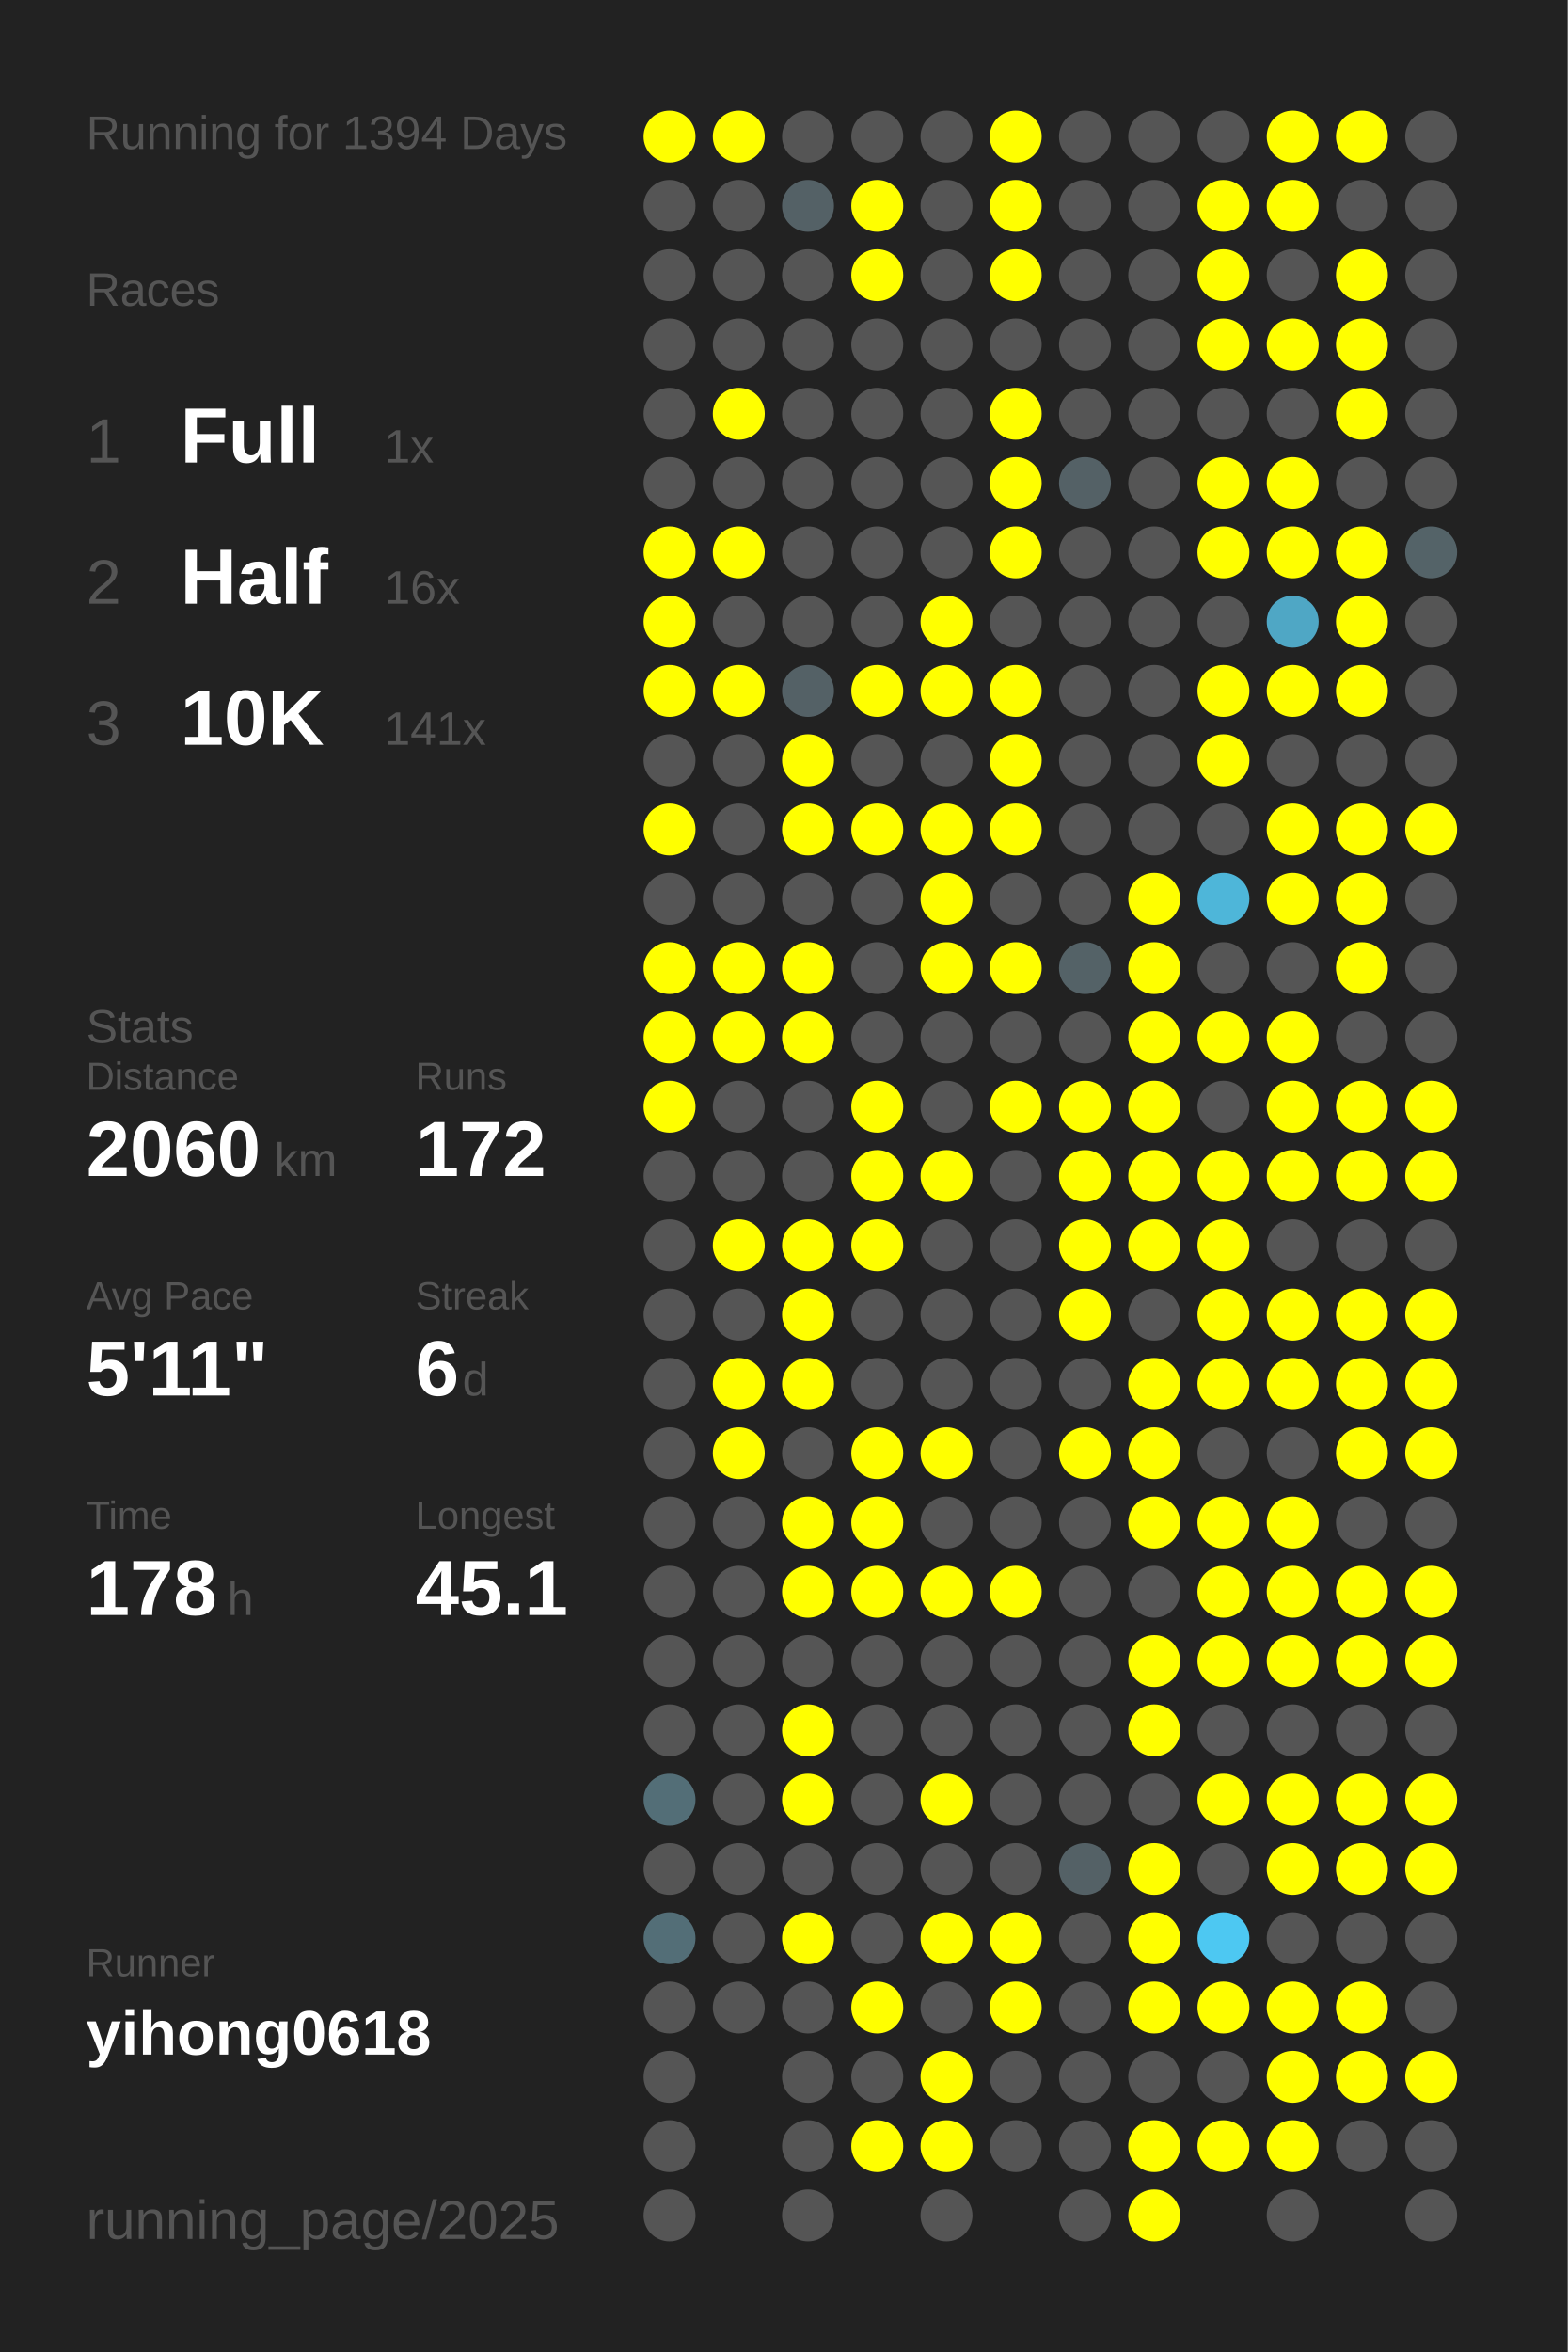
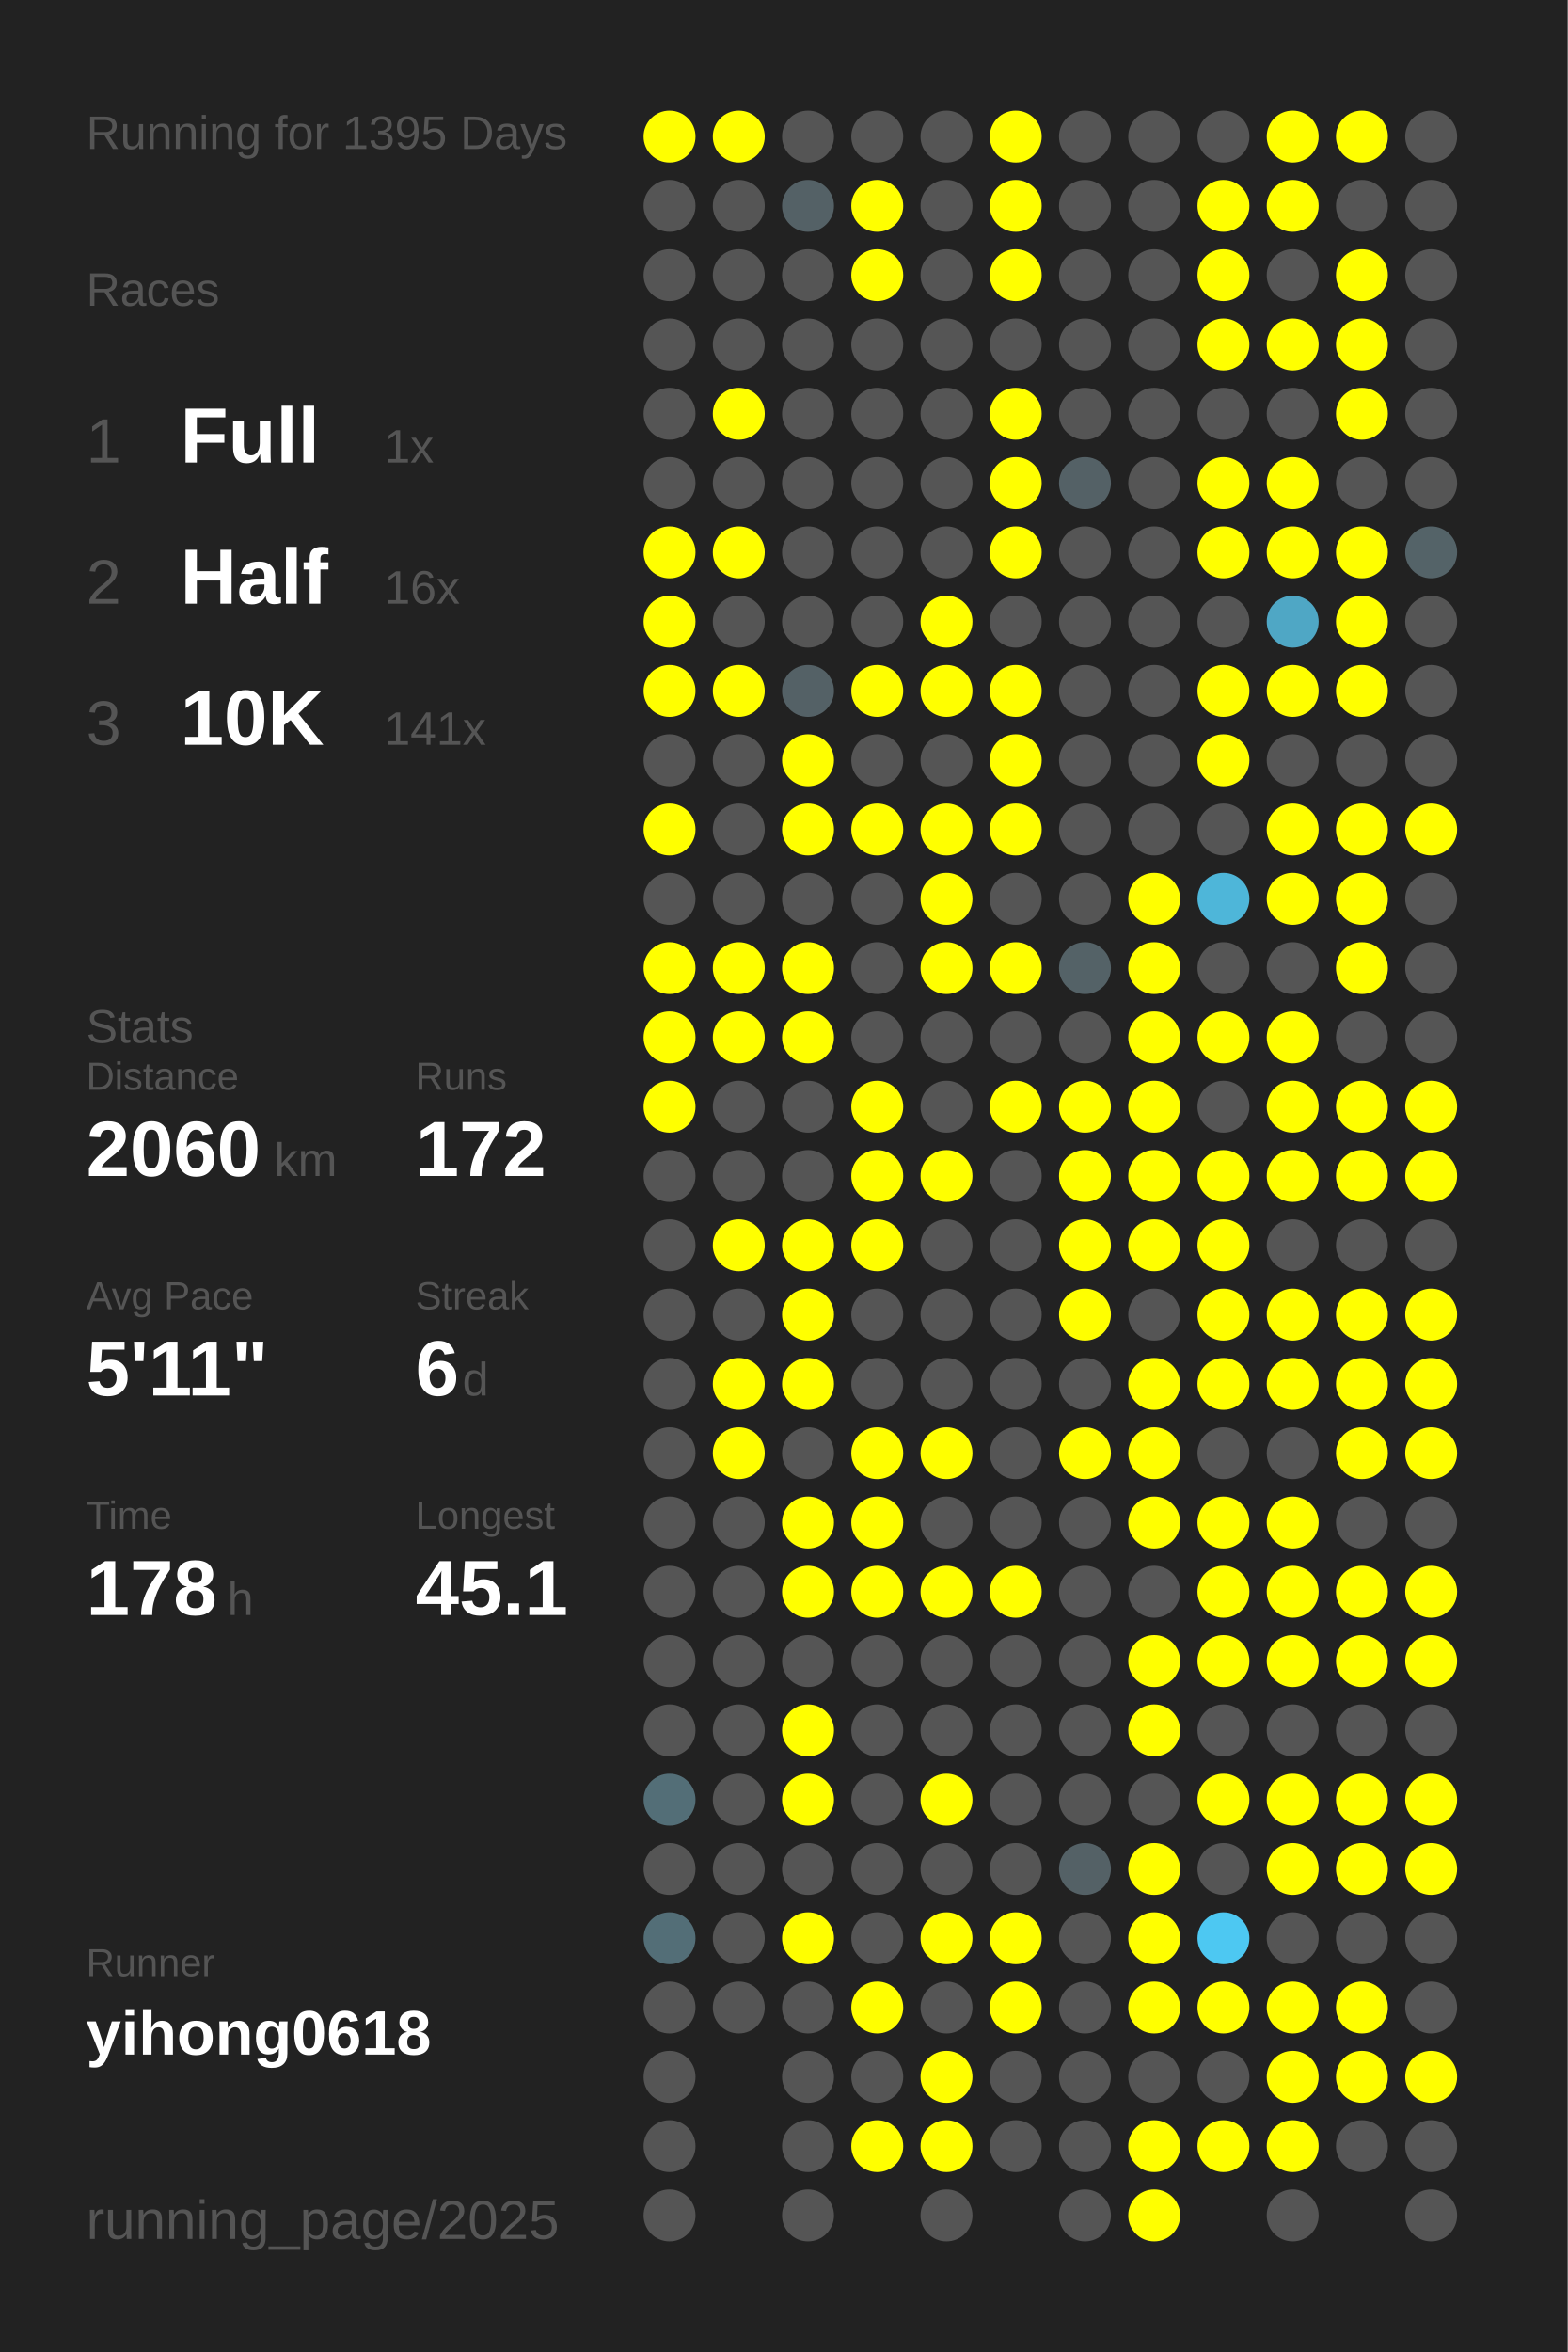
<svg xmlns="http://www.w3.org/2000/svg" baseProfile="full" height="300mm" version="1.1" viewBox="0,0,200,300" width="200mm">
  <defs />
  <rect fill="#222222" height="300" width="200" x="0" y="0" />
-   <text fill="#555555" style="font-size:6px; font-family:Arial;" x="11" y="19">Running for 1394 Days</text>
+   <text fill="#555555" style="font-size:6px; font-family:Arial;" x="11" y="19">Running for 1395 Days</text>
  <text fill="#555555" style="font-size:6px; font-family:Arial;" x="11" y="39">Races</text>
  <text fill="#555555" style="font-size:8px; font-family:Arial;" x="11" y="59">1</text>
  <text fill="#FFFFFF" style="font-size:10px; font-family:Arial; font-weight:bold;" x="23" y="59">Full</text>
  <text fill="#555555" style="font-size:6px; font-family:Arial;" x="49" y="59">1x</text>
  <text fill="#555555" style="font-size:8px; font-family:Arial;" x="11" y="77">2</text>
  <text fill="#FFFFFF" style="font-size:10px; font-family:Arial; font-weight:bold;" x="23" y="77">Half</text>
  <text fill="#555555" style="font-size:6px; font-family:Arial;" x="49" y="77">16x</text>
  <text fill="#555555" style="font-size:8px; font-family:Arial;" x="11" y="95">3</text>
  <text fill="#FFFFFF" style="font-size:10px; font-family:Arial; font-weight:bold;" x="23" y="95">10K</text>
  <text fill="#555555" style="font-size:6px; font-family:Arial;" x="49" y="95">141x</text>
  <text fill="#555555" style="font-size:6px; font-family:Arial;" x="11" y="133">Stats</text>
  <text fill="#555555" style="font-size:5px; font-family:Arial;" x="11" y="139">Distance</text>
  <text fill="#FFFFFF" style="font-size:10px; font-family:Arial; font-weight:bold;" x="11" y="150">2060</text>
  <text fill="#555555" style="font-size:6px; font-family:Arial;" x="35" y="150">km</text>
  <text fill="#555555" style="font-size:5px; font-family:Arial;" x="53" y="139">Runs</text>
  <text fill="#FFFFFF" style="font-size:10px; font-family:Arial; font-weight:bold;" x="53" y="150">172</text>
  <text fill="#555555" style="font-size:5px; font-family:Arial;" x="11" y="167">Avg Pace</text>
  <text fill="#FFFFFF" style="font-size:10px; font-family:Arial; font-weight:bold;" x="11" y="178">5'11"</text>
  <text fill="#555555" style="font-size:5px; font-family:Arial;" x="53" y="167">Streak</text>
  <text fill="#FFFFFF" style="font-size:10px; font-family:Arial; font-weight:bold;" x="53" y="178">6</text>
  <text fill="#555555" style="font-size:6px; font-family:Arial;" x="59" y="178">d</text>
  <text fill="#555555" style="font-size:5px; font-family:Arial;" x="11" y="195">Time</text>
  <text fill="#FFFFFF" style="font-size:10px; font-family:Arial; font-weight:bold;" x="11" y="206">178</text>
  <text fill="#555555" style="font-size:6px; font-family:Arial;" x="29" y="206">h</text>
  <text fill="#555555" style="font-size:5px; font-family:Arial;" x="53" y="195">Longest</text>
  <text fill="#FFFFFF" style="font-size:10px; font-family:Arial; font-weight:bold;" x="53" y="206">45.1</text>
  <text fill="#555555" style="font-size:5px; font-family:Arial;" x="11" y="252.065">Runner</text>
  <text fill="#FFFFFF" style="font-size:8px; font-family:Arial; font-weight:bold;" x="11" y="262.065">yihong0618</text>
  <text fill="#555555" style="font-size:7px; font-family:Arial;" x="11" y="285.581">running_page/2025</text>
  <circle cx="85.417" cy="17.419" fill="#FFFF00" r="3.312" />
  <circle cx="85.417" cy="26.258" fill="#555555" r="3.312" />
  <circle cx="85.417" cy="35.097" fill="#555555" r="3.312" />
  <circle cx="85.417" cy="43.935" fill="#555555" r="3.312" />
  <circle cx="85.417" cy="52.774" fill="#555555" r="3.312" />
  <circle cx="85.417" cy="61.613" fill="#555555" r="3.312" />
  <circle cx="85.417" cy="70.452" fill="#FFFF00" r="3.312" />
  <circle cx="85.417" cy="79.29" fill="#FFFF00" r="3.312" />
  <circle cx="85.417" cy="88.129" fill="#FFFF00" r="3.312" />
  <circle cx="85.417" cy="96.968" fill="#555555" r="3.312" />
  <circle cx="85.417" cy="105.806" fill="#FFFF00" r="3.312" />
  <circle cx="85.417" cy="114.645" fill="#555555" r="3.312" />
  <circle cx="85.417" cy="123.484" fill="#FFFF00" r="3.312" />
  <circle cx="85.417" cy="132.323" fill="#FFFF00" r="3.312" />
  <circle cx="85.417" cy="141.161" fill="#FFFF00" r="3.312" />
  <circle cx="85.417" cy="150" fill="#555555" r="3.312" />
  <circle cx="85.417" cy="158.839" fill="#555555" r="3.312" />
  <circle cx="85.417" cy="167.677" fill="#555555" r="3.312" />
  <circle cx="85.417" cy="176.516" fill="#555555" r="3.312" />
  <circle cx="85.417" cy="185.355" fill="#555555" r="3.312" />
  <circle cx="85.417" cy="194.194" fill="#555555" r="3.312" />
  <circle cx="85.417" cy="203.032" fill="#555555" r="3.312" />
  <circle cx="85.417" cy="211.871" fill="#555555" r="3.312" />
  <circle cx="85.417" cy="220.71" fill="#555555" r="3.312" />
  <circle cx="85.417" cy="229.548" fill="#536e77" r="3.312" />
  <circle cx="85.417" cy="238.387" fill="#555555" r="3.312" />
  <circle cx="85.417" cy="247.226" fill="#536e77" r="3.312" />
  <circle cx="85.417" cy="256.065" fill="#555555" r="3.312" />
  <circle cx="85.417" cy="264.903" fill="#555555" r="3.312" />
  <circle cx="85.417" cy="273.742" fill="#555555" r="3.312" />
  <circle cx="85.417" cy="282.581" fill="#555555" r="3.312" />
  <circle cx="94.25" cy="17.419" fill="#FFFF00" r="3.312" />
  <circle cx="94.25" cy="26.258" fill="#555555" r="3.312" />
  <circle cx="94.25" cy="35.097" fill="#555555" r="3.312" />
  <circle cx="94.25" cy="43.935" fill="#555555" r="3.312" />
  <circle cx="94.25" cy="52.774" fill="#FFFF00" r="3.312" />
  <circle cx="94.25" cy="61.613" fill="#555555" r="3.312" />
  <circle cx="94.25" cy="70.452" fill="#FFFF00" r="3.312" />
  <circle cx="94.25" cy="79.29" fill="#555555" r="3.312" />
  <circle cx="94.25" cy="88.129" fill="#FFFF00" r="3.312" />
  <circle cx="94.25" cy="96.968" fill="#555555" r="3.312" />
  <circle cx="94.25" cy="105.806" fill="#555555" r="3.312" />
  <circle cx="94.25" cy="114.645" fill="#555555" r="3.312" />
  <circle cx="94.25" cy="123.484" fill="#FFFF00" r="3.312" />
  <circle cx="94.25" cy="132.323" fill="#FFFF00" r="3.312" />
  <circle cx="94.25" cy="141.161" fill="#555555" r="3.312" />
  <circle cx="94.25" cy="150" fill="#555555" r="3.312" />
  <circle cx="94.25" cy="158.839" fill="#FFFF00" r="3.312" />
  <circle cx="94.25" cy="167.677" fill="#555555" r="3.312" />
  <circle cx="94.25" cy="176.516" fill="#FFFF00" r="3.312" />
  <circle cx="94.25" cy="185.355" fill="#FFFF00" r="3.312" />
  <circle cx="94.25" cy="194.194" fill="#555555" r="3.312" />
  <circle cx="94.25" cy="203.032" fill="#555555" r="3.312" />
  <circle cx="94.25" cy="211.871" fill="#555555" r="3.312" />
  <circle cx="94.25" cy="220.71" fill="#555555" r="3.312" />
  <circle cx="94.25" cy="229.548" fill="#555555" r="3.312" />
  <circle cx="94.25" cy="238.387" fill="#555555" r="3.312" />
  <circle cx="94.25" cy="247.226" fill="#555555" r="3.312" />
  <circle cx="94.25" cy="256.065" fill="#555555" r="3.312" />
  <circle cx="103.083" cy="17.419" fill="#555555" r="3.312" />
  <circle cx="103.083" cy="26.258" fill="#546166" r="3.312" />
  <circle cx="103.083" cy="35.097" fill="#555555" r="3.312" />
  <circle cx="103.083" cy="43.935" fill="#555555" r="3.312" />
  <circle cx="103.083" cy="52.774" fill="#555555" r="3.312" />
  <circle cx="103.083" cy="61.613" fill="#555555" r="3.312" />
  <circle cx="103.083" cy="70.452" fill="#555555" r="3.312" />
  <circle cx="103.083" cy="79.29" fill="#555555" r="3.312" />
  <circle cx="103.083" cy="88.129" fill="#546166" r="3.312" />
  <circle cx="103.083" cy="96.968" fill="#FFFF00" r="3.312" />
  <circle cx="103.083" cy="105.806" fill="#FFFF00" r="3.312" />
  <circle cx="103.083" cy="114.645" fill="#555555" r="3.312" />
  <circle cx="103.083" cy="123.484" fill="#FFFF00" r="3.312" />
  <circle cx="103.083" cy="132.323" fill="#FFFF00" r="3.312" />
  <circle cx="103.083" cy="141.161" fill="#555555" r="3.312" />
  <circle cx="103.083" cy="150" fill="#555555" r="3.312" />
  <circle cx="103.083" cy="158.839" fill="#FFFF00" r="3.312" />
  <circle cx="103.083" cy="167.677" fill="#FFFF00" r="3.312" />
  <circle cx="103.083" cy="176.516" fill="#FFFF00" r="3.312" />
  <circle cx="103.083" cy="185.355" fill="#555555" r="3.312" />
  <circle cx="103.083" cy="194.194" fill="#FFFF00" r="3.312" />
  <circle cx="103.083" cy="203.032" fill="#FFFF00" r="3.312" />
  <circle cx="103.083" cy="211.871" fill="#555555" r="3.312" />
  <circle cx="103.083" cy="220.71" fill="#FFFF00" r="3.312" />
  <circle cx="103.083" cy="229.548" fill="#FFFF00" r="3.312" />
  <circle cx="103.083" cy="238.387" fill="#555555" r="3.312" />
  <circle cx="103.083" cy="247.226" fill="#FFFF00" r="3.312" />
  <circle cx="103.083" cy="256.065" fill="#555555" r="3.312" />
  <circle cx="103.083" cy="264.903" fill="#555555" r="3.312" />
  <circle cx="103.083" cy="273.742" fill="#555555" r="3.312" />
  <circle cx="103.083" cy="282.581" fill="#555555" r="3.312" />
  <circle cx="111.917" cy="17.419" fill="#555555" r="3.312" />
  <circle cx="111.917" cy="26.258" fill="#FFFF00" r="3.312" />
  <circle cx="111.917" cy="35.097" fill="#FFFF00" r="3.312" />
  <circle cx="111.917" cy="43.935" fill="#555555" r="3.312" />
  <circle cx="111.917" cy="52.774" fill="#555555" r="3.312" />
  <circle cx="111.917" cy="61.613" fill="#555555" r="3.312" />
  <circle cx="111.917" cy="70.452" fill="#555555" r="3.312" />
  <circle cx="111.917" cy="79.29" fill="#555555" r="3.312" />
  <circle cx="111.917" cy="88.129" fill="#FFFF00" r="3.312" />
  <circle cx="111.917" cy="96.968" fill="#555555" r="3.312" />
  <circle cx="111.917" cy="105.806" fill="#FFFF00" r="3.312" />
  <circle cx="111.917" cy="114.645" fill="#555555" r="3.312" />
  <circle cx="111.917" cy="123.484" fill="#555555" r="3.312" />
  <circle cx="111.917" cy="132.323" fill="#555555" r="3.312" />
  <circle cx="111.917" cy="141.161" fill="#FFFF00" r="3.312" />
  <circle cx="111.917" cy="150" fill="#FFFF00" r="3.312" />
  <circle cx="111.917" cy="158.839" fill="#FFFF00" r="3.312" />
  <circle cx="111.917" cy="167.677" fill="#555555" r="3.312" />
  <circle cx="111.917" cy="176.516" fill="#555555" r="3.312" />
  <circle cx="111.917" cy="185.355" fill="#FFFF00" r="3.312" />
  <circle cx="111.917" cy="194.194" fill="#FFFF00" r="3.312" />
  <circle cx="111.917" cy="203.032" fill="#FFFF00" r="3.312" />
  <circle cx="111.917" cy="211.871" fill="#555555" r="3.312" />
  <circle cx="111.917" cy="220.71" fill="#555555" r="3.312" />
  <circle cx="111.917" cy="229.548" fill="#555555" r="3.312" />
  <circle cx="111.917" cy="238.387" fill="#555555" r="3.312" />
  <circle cx="111.917" cy="247.226" fill="#555555" r="3.312" />
  <circle cx="111.917" cy="256.065" fill="#FFFF00" r="3.312" />
  <circle cx="111.917" cy="264.903" fill="#555555" r="3.312" />
  <circle cx="111.917" cy="273.742" fill="#FFFF00" r="3.312" />
  <circle cx="120.75" cy="17.419" fill="#555555" r="3.312" />
  <circle cx="120.75" cy="26.258" fill="#555555" r="3.312" />
  <circle cx="120.75" cy="35.097" fill="#555555" r="3.312" />
  <circle cx="120.75" cy="43.935" fill="#555555" r="3.312" />
  <circle cx="120.75" cy="52.774" fill="#555555" r="3.312" />
  <circle cx="120.75" cy="61.613" fill="#555555" r="3.312" />
  <circle cx="120.75" cy="70.452" fill="#555555" r="3.312" />
  <circle cx="120.75" cy="79.29" fill="#FFFF00" r="3.312" />
  <circle cx="120.75" cy="88.129" fill="#FFFF00" r="3.312" />
  <circle cx="120.75" cy="96.968" fill="#555555" r="3.312" />
  <circle cx="120.75" cy="105.806" fill="#FFFF00" r="3.312" />
  <circle cx="120.75" cy="114.645" fill="#FFFF00" r="3.312" />
  <circle cx="120.75" cy="123.484" fill="#FFFF00" r="3.312" />
  <circle cx="120.75" cy="132.323" fill="#555555" r="3.312" />
  <circle cx="120.75" cy="141.161" fill="#555555" r="3.312" />
  <circle cx="120.75" cy="150" fill="#FFFF00" r="3.312" />
  <circle cx="120.75" cy="158.839" fill="#555555" r="3.312" />
  <circle cx="120.75" cy="167.677" fill="#555555" r="3.312" />
  <circle cx="120.75" cy="176.516" fill="#555555" r="3.312" />
  <circle cx="120.75" cy="185.355" fill="#FFFF00" r="3.312" />
  <circle cx="120.75" cy="194.194" fill="#555555" r="3.312" />
  <circle cx="120.75" cy="203.032" fill="#FFFF00" r="3.312" />
  <circle cx="120.75" cy="211.871" fill="#555555" r="3.312" />
  <circle cx="120.75" cy="220.71" fill="#555555" r="3.312" />
  <circle cx="120.75" cy="229.548" fill="#FFFF00" r="3.312" />
  <circle cx="120.75" cy="238.387" fill="#555555" r="3.312" />
  <circle cx="120.75" cy="247.226" fill="#FFFF00" r="3.312" />
  <circle cx="120.75" cy="256.065" fill="#555555" r="3.312" />
  <circle cx="120.75" cy="264.903" fill="#FFFF00" r="3.312" />
  <circle cx="120.75" cy="273.742" fill="#FFFF00" r="3.312" />
  <circle cx="120.75" cy="282.581" fill="#555555" r="3.312" />
  <circle cx="129.583" cy="17.419" fill="#FFFF00" r="3.312" />
  <circle cx="129.583" cy="26.258" fill="#FFFF00" r="3.312" />
  <circle cx="129.583" cy="35.097" fill="#FFFF00" r="3.312" />
  <circle cx="129.583" cy="43.935" fill="#555555" r="3.312" />
  <circle cx="129.583" cy="52.774" fill="#FFFF00" r="3.312" />
  <circle cx="129.583" cy="61.613" fill="#FFFF00" r="3.312" />
  <circle cx="129.583" cy="70.452" fill="#FFFF00" r="3.312" />
  <circle cx="129.583" cy="79.29" fill="#555555" r="3.312" />
  <circle cx="129.583" cy="88.129" fill="#FFFF00" r="3.312" />
  <circle cx="129.583" cy="96.968" fill="#FFFF00" r="3.312" />
  <circle cx="129.583" cy="105.806" fill="#FFFF00" r="3.312" />
  <circle cx="129.583" cy="114.645" fill="#555555" r="3.312" />
  <circle cx="129.583" cy="123.484" fill="#FFFF00" r="3.312" />
  <circle cx="129.583" cy="132.323" fill="#555555" r="3.312" />
  <circle cx="129.583" cy="141.161" fill="#FFFF00" r="3.312" />
  <circle cx="129.583" cy="150" fill="#555555" r="3.312" />
  <circle cx="129.583" cy="158.839" fill="#555555" r="3.312" />
  <circle cx="129.583" cy="167.677" fill="#555555" r="3.312" />
  <circle cx="129.583" cy="176.516" fill="#555555" r="3.312" />
  <circle cx="129.583" cy="185.355" fill="#555555" r="3.312" />
  <circle cx="129.583" cy="194.194" fill="#555555" r="3.312" />
  <circle cx="129.583" cy="203.032" fill="#FFFF00" r="3.312" />
  <circle cx="129.583" cy="211.871" fill="#555555" r="3.312" />
  <circle cx="129.583" cy="220.71" fill="#555555" r="3.312" />
  <circle cx="129.583" cy="229.548" fill="#555555" r="3.312" />
  <circle cx="129.583" cy="238.387" fill="#555555" r="3.312" />
  <circle cx="129.583" cy="247.226" fill="#FFFF00" r="3.312" />
  <circle cx="129.583" cy="256.065" fill="#FFFF00" r="3.312" />
  <circle cx="129.583" cy="264.903" fill="#555555" r="3.312" />
  <circle cx="129.583" cy="273.742" fill="#555555" r="3.312" />
  <circle cx="138.417" cy="17.419" fill="#555555" r="3.312" />
  <circle cx="138.417" cy="26.258" fill="#555555" r="3.312" />
  <circle cx="138.417" cy="35.097" fill="#555555" r="3.312" />
  <circle cx="138.417" cy="43.935" fill="#555555" r="3.312" />
  <circle cx="138.417" cy="52.774" fill="#555555" r="3.312" />
  <circle cx="138.417" cy="61.613" fill="#546166" r="3.312" />
  <circle cx="138.417" cy="70.452" fill="#555555" r="3.312" />
  <circle cx="138.417" cy="79.29" fill="#555555" r="3.312" />
  <circle cx="138.417" cy="88.129" fill="#555555" r="3.312" />
  <circle cx="138.417" cy="96.968" fill="#555555" r="3.312" />
  <circle cx="138.417" cy="105.806" fill="#555555" r="3.312" />
  <circle cx="138.417" cy="114.645" fill="#555555" r="3.312" />
  <circle cx="138.417" cy="123.484" fill="#546267" r="3.312" />
  <circle cx="138.417" cy="132.323" fill="#555555" r="3.312" />
  <circle cx="138.417" cy="141.161" fill="#FFFF00" r="3.312" />
  <circle cx="138.417" cy="150" fill="#FFFF00" r="3.312" />
  <circle cx="138.417" cy="158.839" fill="#FFFF00" r="3.312" />
  <circle cx="138.417" cy="167.677" fill="#FFFF00" r="3.312" />
  <circle cx="138.417" cy="176.516" fill="#555555" r="3.312" />
  <circle cx="138.417" cy="185.355" fill="#FFFF00" r="3.312" />
  <circle cx="138.417" cy="194.194" fill="#555555" r="3.312" />
  <circle cx="138.417" cy="203.032" fill="#555555" r="3.312" />
  <circle cx="138.417" cy="211.871" fill="#555555" r="3.312" />
  <circle cx="138.417" cy="220.71" fill="#555555" r="3.312" />
  <circle cx="138.417" cy="229.548" fill="#555555" r="3.312" />
  <circle cx="138.417" cy="238.387" fill="#546166" r="3.312" />
  <circle cx="138.417" cy="247.226" fill="#555555" r="3.312" />
  <circle cx="138.417" cy="256.065" fill="#555555" r="3.312" />
  <circle cx="138.417" cy="264.903" fill="#555555" r="3.312" />
  <circle cx="138.417" cy="273.742" fill="#555555" r="3.312" />
  <circle cx="138.417" cy="282.581" fill="#555555" r="3.312" />
  <circle cx="147.25" cy="17.419" fill="#555555" r="3.312" />
  <circle cx="147.25" cy="26.258" fill="#555555" r="3.312" />
  <circle cx="147.25" cy="35.097" fill="#555555" r="3.312" />
  <circle cx="147.25" cy="43.935" fill="#555555" r="3.312" />
  <circle cx="147.25" cy="52.774" fill="#555555" r="3.312" />
  <circle cx="147.25" cy="61.613" fill="#555555" r="3.312" />
  <circle cx="147.25" cy="70.452" fill="#555555" r="3.312" />
  <circle cx="147.25" cy="79.29" fill="#555555" r="3.312" />
  <circle cx="147.25" cy="88.129" fill="#555555" r="3.312" />
  <circle cx="147.25" cy="96.968" fill="#555555" r="3.312" />
  <circle cx="147.25" cy="105.806" fill="#555555" r="3.312" />
  <circle cx="147.25" cy="114.645" fill="#FFFF00" r="3.312" />
  <circle cx="147.25" cy="123.484" fill="#FFFF00" r="3.312" />
  <circle cx="147.25" cy="132.323" fill="#FFFF00" r="3.312" />
  <circle cx="147.25" cy="141.161" fill="#FFFF00" r="3.312" />
  <circle cx="147.25" cy="150" fill="#FFFF00" r="3.312" />
  <circle cx="147.25" cy="158.839" fill="#FFFF00" r="3.312" />
  <circle cx="147.25" cy="167.677" fill="#555555" r="3.312" />
  <circle cx="147.25" cy="176.516" fill="#FFFF00" r="3.312" />
  <circle cx="147.25" cy="185.355" fill="#FFFF00" r="3.312" />
  <circle cx="147.25" cy="194.194" fill="#FFFF00" r="3.312" />
  <circle cx="147.25" cy="203.032" fill="#555555" r="3.312" />
  <circle cx="147.25" cy="211.871" fill="#FFFF00" r="3.312" />
  <circle cx="147.25" cy="220.71" fill="#FFFF00" r="3.312" />
  <circle cx="147.25" cy="229.548" fill="#555555" r="3.312" />
  <circle cx="147.25" cy="238.387" fill="#FFFF00" r="3.312" />
  <circle cx="147.25" cy="247.226" fill="#FFFF00" r="3.312" />
  <circle cx="147.25" cy="256.065" fill="#FFFF00" r="3.312" />
  <circle cx="147.25" cy="264.903" fill="#555555" r="3.312" />
  <circle cx="147.25" cy="273.742" fill="#FFFF00" r="3.312" />
  <circle cx="147.25" cy="282.581" fill="#FFFF00" r="3.312" />
  <circle cx="156.083" cy="17.419" fill="#555555" r="3.312" />
  <circle cx="156.083" cy="26.258" fill="#FFFF00" r="3.312" />
  <circle cx="156.083" cy="35.097" fill="#FFFF00" r="3.312" />
  <circle cx="156.083" cy="43.935" fill="#FFFF00" r="3.312" />
  <circle cx="156.083" cy="52.774" fill="#555555" r="3.312" />
  <circle cx="156.083" cy="61.613" fill="#FFFF00" r="3.312" />
  <circle cx="156.083" cy="70.452" fill="#FFFF00" r="3.312" />
  <circle cx="156.083" cy="79.29" fill="#555555" r="3.312" />
  <circle cx="156.083" cy="88.129" fill="#FFFF00" r="3.312" />
  <circle cx="156.083" cy="96.968" fill="#FFFF00" r="3.312" />
  <circle cx="156.083" cy="105.806" fill="#555555" r="3.312" />
  <circle cx="156.083" cy="114.645" fill="#4eb6d9" r="3.312" />
  <circle cx="156.083" cy="123.484" fill="#555555" r="3.312" />
  <circle cx="156.083" cy="132.323" fill="#FFFF00" r="3.312" />
  <circle cx="156.083" cy="141.161" fill="#555555" r="3.312" />
  <circle cx="156.083" cy="150" fill="#FFFF00" r="3.312" />
  <circle cx="156.083" cy="158.839" fill="#FFFF00" r="3.312" />
  <circle cx="156.083" cy="167.677" fill="#FFFF00" r="3.312" />
  <circle cx="156.083" cy="176.516" fill="#FFFF00" r="3.312" />
  <circle cx="156.083" cy="185.355" fill="#555555" r="3.312" />
  <circle cx="156.083" cy="194.194" fill="#FFFF00" r="3.312" />
  <circle cx="156.083" cy="203.032" fill="#FFFF00" r="3.312" />
  <circle cx="156.083" cy="211.871" fill="#FFFF00" r="3.312" />
  <circle cx="156.083" cy="220.71" fill="#555555" r="3.312" />
  <circle cx="156.083" cy="229.548" fill="#FFFF00" r="3.312" />
  <circle cx="156.083" cy="238.387" fill="#555555" r="3.312" />
  <circle cx="156.083" cy="247.226" fill="#4dc8f2" r="3.312" />
  <circle cx="156.083" cy="256.065" fill="#FFFF00" r="3.312" />
  <circle cx="156.083" cy="264.903" fill="#555555" r="3.312" />
  <circle cx="156.083" cy="273.742" fill="#FFFF00" r="3.312" />
  <circle cx="164.917" cy="17.419" fill="#FFFF00" r="3.312" />
  <circle cx="164.917" cy="26.258" fill="#FFFF00" r="3.312" />
  <circle cx="164.917" cy="35.097" fill="#555555" r="3.312" />
  <circle cx="164.917" cy="43.935" fill="#FFFF00" r="3.312" />
  <circle cx="164.917" cy="52.774" fill="#555555" r="3.312" />
  <circle cx="164.917" cy="61.613" fill="#FFFF00" r="3.312" />
  <circle cx="164.917" cy="70.452" fill="#FFFF00" r="3.312" />
  <circle cx="164.917" cy="79.29" fill="#4fa7c5" r="3.312" />
  <circle cx="164.917" cy="88.129" fill="#FFFF00" r="3.312" />
  <circle cx="164.917" cy="96.968" fill="#555555" r="3.312" />
  <circle cx="164.917" cy="105.806" fill="#FFFF00" r="3.312" />
  <circle cx="164.917" cy="114.645" fill="#FFFF00" r="3.312" />
  <circle cx="164.917" cy="123.484" fill="#555555" r="3.312" />
  <circle cx="164.917" cy="132.323" fill="#FFFF00" r="3.312" />
  <circle cx="164.917" cy="141.161" fill="#FFFF00" r="3.312" />
  <circle cx="164.917" cy="150" fill="#FFFF00" r="3.312" />
  <circle cx="164.917" cy="158.839" fill="#555555" r="3.312" />
  <circle cx="164.917" cy="167.677" fill="#FFFF00" r="3.312" />
  <circle cx="164.917" cy="176.516" fill="#FFFF00" r="3.312" />
  <circle cx="164.917" cy="185.355" fill="#555555" r="3.312" />
  <circle cx="164.917" cy="194.194" fill="#FFFF00" r="3.312" />
  <circle cx="164.917" cy="203.032" fill="#FFFF00" r="3.312" />
  <circle cx="164.917" cy="211.871" fill="#FFFF00" r="3.312" />
  <circle cx="164.917" cy="220.71" fill="#555555" r="3.312" />
  <circle cx="164.917" cy="229.548" fill="#FFFF00" r="3.312" />
  <circle cx="164.917" cy="238.387" fill="#FFFF00" r="3.312" />
  <circle cx="164.917" cy="247.226" fill="#555555" r="3.312" />
  <circle cx="164.917" cy="256.065" fill="#FFFF00" r="3.312" />
  <circle cx="164.917" cy="264.903" fill="#FFFF00" r="3.312" />
  <circle cx="164.917" cy="273.742" fill="#FFFF00" r="3.312" />
  <circle cx="164.917" cy="282.581" fill="#555555" r="3.312" />
  <circle cx="173.75" cy="17.419" fill="#FFFF00" r="3.312" />
  <circle cx="173.75" cy="26.258" fill="#555555" r="3.312" />
  <circle cx="173.75" cy="35.097" fill="#FFFF00" r="3.312" />
  <circle cx="173.75" cy="43.935" fill="#FFFF00" r="3.312" />
  <circle cx="173.75" cy="52.774" fill="#FFFF00" r="3.312" />
  <circle cx="173.75" cy="61.613" fill="#555555" r="3.312" />
  <circle cx="173.75" cy="70.452" fill="#FFFF00" r="3.312" />
  <circle cx="173.75" cy="79.29" fill="#FFFF00" r="3.312" />
  <circle cx="173.75" cy="88.129" fill="#FFFF00" r="3.312" />
  <circle cx="173.75" cy="96.968" fill="#555555" r="3.312" />
  <circle cx="173.75" cy="105.806" fill="#FFFF00" r="3.312" />
  <circle cx="173.75" cy="114.645" fill="#FFFF00" r="3.312" />
  <circle cx="173.75" cy="123.484" fill="#FFFF00" r="3.312" />
  <circle cx="173.75" cy="132.323" fill="#555555" r="3.312" />
  <circle cx="173.75" cy="141.161" fill="#FFFF00" r="3.312" />
  <circle cx="173.75" cy="150" fill="#FFFF00" r="3.312" />
  <circle cx="173.75" cy="158.839" fill="#555555" r="3.312" />
  <circle cx="173.75" cy="167.677" fill="#FFFF00" r="3.312" />
  <circle cx="173.75" cy="176.516" fill="#FFFF00" r="3.312" />
  <circle cx="173.75" cy="185.355" fill="#FFFF00" r="3.312" />
  <circle cx="173.75" cy="194.194" fill="#555555" r="3.312" />
  <circle cx="173.75" cy="203.032" fill="#FFFF00" r="3.312" />
  <circle cx="173.75" cy="211.871" fill="#FFFF00" r="3.312" />
  <circle cx="173.75" cy="220.71" fill="#555555" r="3.312" />
  <circle cx="173.75" cy="229.548" fill="#FFFF00" r="3.312" />
  <circle cx="173.75" cy="238.387" fill="#FFFF00" r="3.312" />
  <circle cx="173.75" cy="247.226" fill="#555555" r="3.312" />
  <circle cx="173.75" cy="256.065" fill="#FFFF00" r="3.312" />
  <circle cx="173.75" cy="264.903" fill="#FFFF00" r="3.312" />
  <circle cx="173.75" cy="273.742" fill="#555555" r="3.312" />
  <circle cx="182.583" cy="17.419" fill="#555555" r="3.312" />
  <circle cx="182.583" cy="26.258" fill="#555555" r="3.312" />
  <circle cx="182.583" cy="35.097" fill="#555555" r="3.312" />
  <circle cx="182.583" cy="43.935" fill="#555555" r="3.312" />
  <circle cx="182.583" cy="52.774" fill="#555555" r="3.312" />
  <circle cx="182.583" cy="61.613" fill="#555555" r="3.312" />
  <circle cx="182.583" cy="70.452" fill="#546368" r="3.312" />
  <circle cx="182.583" cy="79.29" fill="#555555" r="3.312" />
  <circle cx="182.583" cy="88.129" fill="#555555" r="3.312" />
  <circle cx="182.583" cy="96.968" fill="#555555" r="3.312" />
  <circle cx="182.583" cy="105.806" fill="#FFFF00" r="3.312" />
  <circle cx="182.583" cy="114.645" fill="#555555" r="3.312" />
  <circle cx="182.583" cy="123.484" fill="#555555" r="3.312" />
  <circle cx="182.583" cy="132.323" fill="#555555" r="3.312" />
  <circle cx="182.583" cy="141.161" fill="#FFFF00" r="3.312" />
  <circle cx="182.583" cy="150" fill="#FFFF00" r="3.312" />
  <circle cx="182.583" cy="158.839" fill="#555555" r="3.312" />
  <circle cx="182.583" cy="167.677" fill="#FFFF00" r="3.312" />
  <circle cx="182.583" cy="176.516" fill="#FFFF00" r="3.312" />
  <circle cx="182.583" cy="185.355" fill="#FFFF00" r="3.312" />
  <circle cx="182.583" cy="194.194" fill="#555555" r="3.312" />
  <circle cx="182.583" cy="203.032" fill="#FFFF00" r="3.312" />
  <circle cx="182.583" cy="211.871" fill="#FFFF00" r="3.312" />
  <circle cx="182.583" cy="220.71" fill="#555555" r="3.312" />
  <circle cx="182.583" cy="229.548" fill="#FFFF00" r="3.312" />
  <circle cx="182.583" cy="238.387" fill="#FFFF00" r="3.312" />
  <circle cx="182.583" cy="247.226" fill="#555555" r="3.312" />
  <circle cx="182.583" cy="256.065" fill="#555555" r="3.312" />
  <circle cx="182.583" cy="264.903" fill="#FFFF00" r="3.312" />
  <circle cx="182.583" cy="273.742" fill="#555555" r="3.312" />
  <circle cx="182.583" cy="282.581" fill="#555555" r="3.312" />
</svg>
